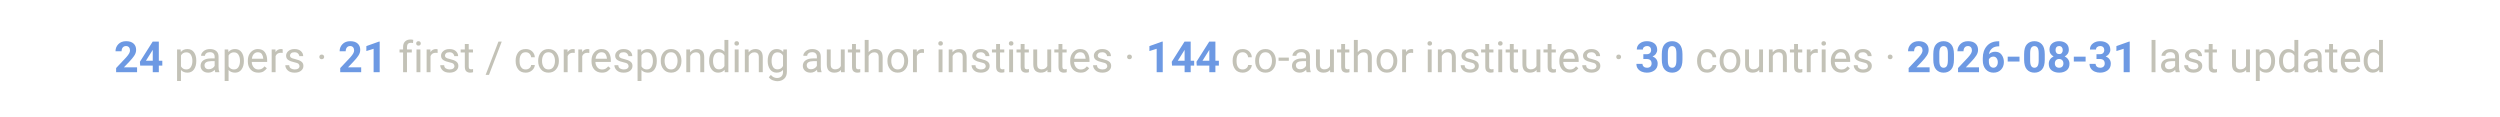
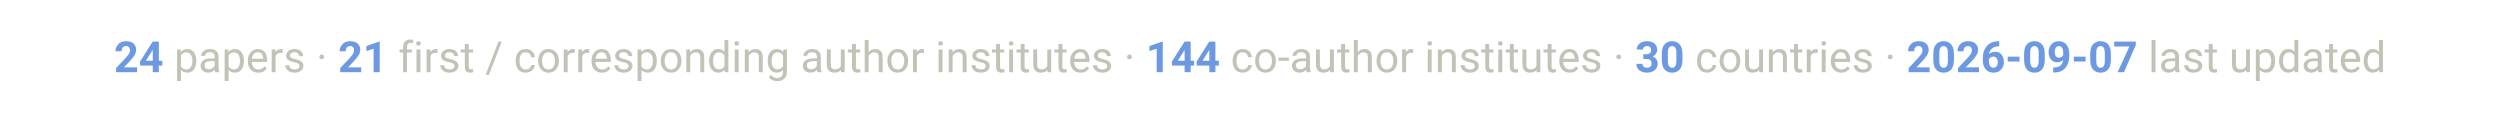
<svg xmlns="http://www.w3.org/2000/svg" viewBox="0 0 900 42" font-family="-apple-system, Segoe UI, Roboto, Helvetica, Arial, sans-serif">
  <text x="450" y="26" text-anchor="middle" font-size="15.5" fill="#c3c2b7">
-     <tspan font-weight="700" fill="#6d99e3">24</tspan> papers ·  <tspan font-weight="700" fill="#6d99e3">21</tspan> first / corresponding author institutes ·  <tspan font-weight="700" fill="#6d99e3">144</tspan> co-author institutes ·  <tspan font-weight="700" fill="#6d99e3">30</tspan> countries ·  <tspan font-weight="700" fill="#6d99e3">2026-08-31</tspan> last updated</text>
+     <tspan font-weight="700" fill="#6d99e3">24</tspan> papers ·  <tspan font-weight="700" fill="#6d99e3">21</tspan> first / corresponding author institutes ·  <tspan font-weight="700" fill="#6d99e3">144</tspan> co-author institutes ·  <tspan font-weight="700" fill="#6d99e3">30</tspan> countries ·  <tspan font-weight="700" fill="#6d99e3">2026-09-07</tspan> last updated</text>
</svg>
